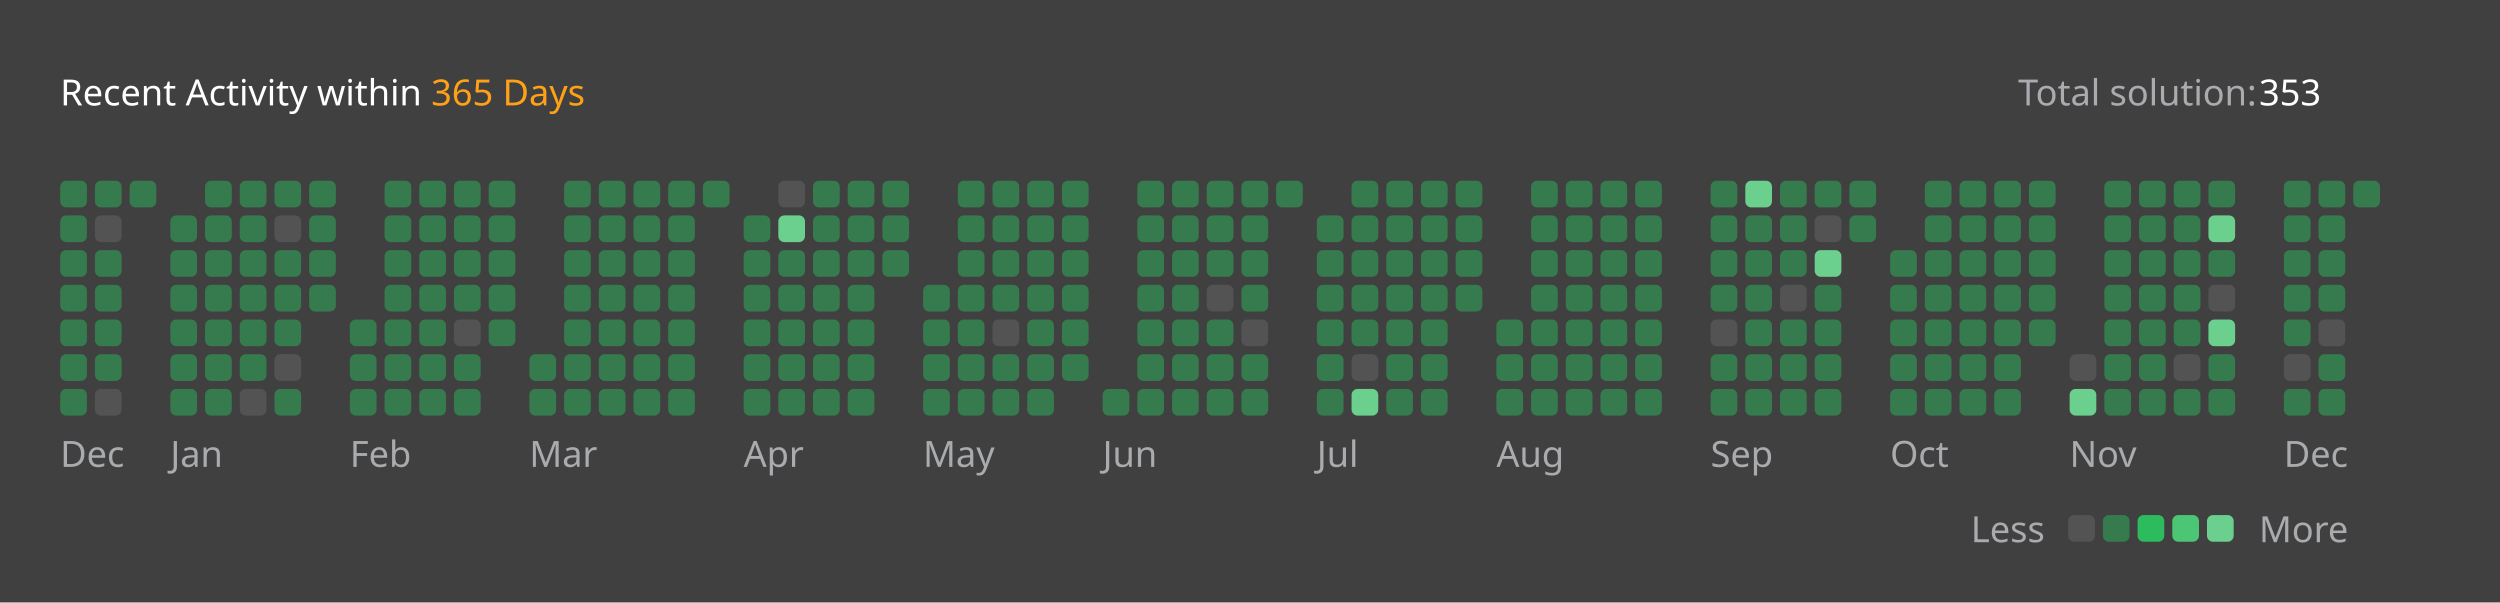
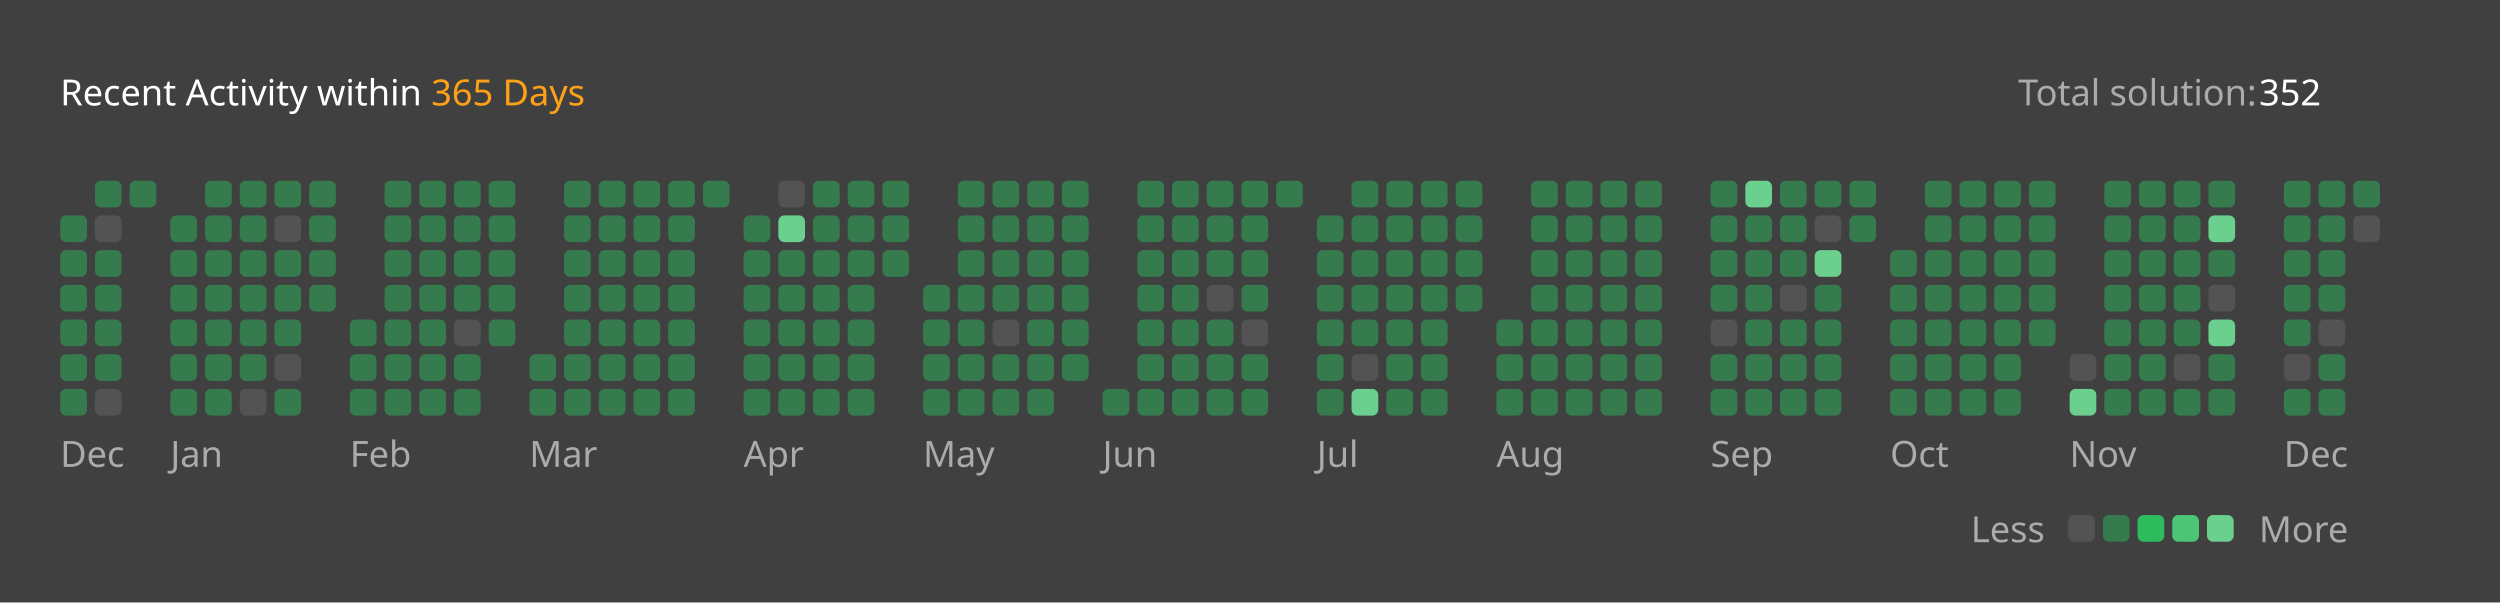
<svg xmlns="http://www.w3.org/2000/svg" version="1.1" height="200" width="830" viewBox="0 0 830 200">
  <style>*{font-family: "Segoe UI", Tahoma, Geneva, Verdana, sans-serif;}</style>
  <style>.title{font-weight: 500;font-size: 1rem;}</style>
  <style>.rotate-90{transform: rotate(-90deg);transform-origin: center;transform-box: fill-box;}</style>
  <style>.state{font-size: .75rem;}</style>
  <style>.light{color: #ffffff;fill: #ffffff;}</style>
  <style>.light-gray{color: #eff2f699;fill: #eff2f699;}</style>
  <style>.dark-gray{color: #ebebf54d;fill: #ebebf54d;}</style>
  <style>.gray{color: #747474;fill: #747474;}</style>
  <style>.orange{color: #ffa116;fill: #ffa116;}</style>
  <style>.background{color: #404040;fill: #404040;}</style>
  <style>.level-1-block{fill: #ffffff1a;}</style>
  <style>.level-2-block{fill: #2cb55d80;}</style>
  <style>.level-3-block{fill: #2cbb5dff;}</style>
  <style>.level-4-block{fill: #4cc575ff;}</style>
  <style>.level-5-block{fill: #6bcf8eff;}</style>
  <rect fill="#404040" x="0" y="0" width="830" height="200" rx="0.5rem" />
  <g text-anchor="start" text-decoration="1" class="title">
    <text x="20" y="35">
      <tspan class="light">Recent Activity within</tspan>
      <tspan class="orange">365 Days</tspan>
    </text>
  </g>
  <g class="state">
    <text x="670" y="35" class="light-gray"> Total solution: </text>
-     <text x="750" y="35" class="light"> 353 </text>
+     <text x="750" y="35" class="light"> 352 </text>
    <text x="678.88" y="180" class="light-gray" text-anchor="end">Less</text>
    <rect x="686.64" y="171" width="8.86" height="8.86" rx="2" ry="2" class="level-1-block" />
    <rect x="698.16" y="171" width="8.86" height="8.86" rx="2" ry="2" class="level-2-block" />
    <rect x="709.68" y="171" width="8.86" height="8.86" rx="2" ry="2" class="level-3-block" />
    <rect x="721.2" y="171" width="8.86" height="8.86" rx="2" ry="2" class="level-4-block" />
    <rect x="732.72" y="171" width="8.86" height="8.86" rx="2" ry="2" class="level-5-block" />
    <text x="750" y="180" class="light-gray">More</text>
  </g>
  <g x="20" y="60">
    <g x="20" y="60">
      <g x="20.0" y="60">
-         <rect x="20.0" y="60.0" width="8.86" height="8.86" rx="2" ry="2" class="level-2-block" />
        <rect x="20.0" y="71.52" width="8.86" height="8.86" rx="2" ry="2" class="level-2-block" />
        <rect x="20.0" y="83.04" width="8.86" height="8.86" rx="2" ry="2" class="level-2-block" />
        <rect x="20.0" y="94.56" width="8.86" height="8.86" rx="2" ry="2" class="level-2-block" />
        <rect x="20.0" y="106.08" width="8.86" height="8.86" rx="2" ry="2" class="level-2-block" />
        <rect x="20.0" y="117.6" width="8.86" height="8.86" rx="2" ry="2" class="level-2-block" />
        <rect x="20.0" y="129.12" width="8.86" height="8.86" rx="2" ry="2" class="level-2-block" />
      </g>
      <g x="31.52" y="60">
        <rect x="31.52" y="60.0" width="8.86" height="8.86" rx="2" ry="2" class="level-2-block" />
        <rect x="31.52" y="71.52" width="8.86" height="8.86" rx="2" ry="2" class="level-1-block" />
        <rect x="31.52" y="83.04" width="8.86" height="8.86" rx="2" ry="2" class="level-2-block" />
        <rect x="31.52" y="94.56" width="8.86" height="8.86" rx="2" ry="2" class="level-2-block" />
        <rect x="31.52" y="106.08" width="8.86" height="8.86" rx="2" ry="2" class="level-2-block" />
        <rect x="31.52" y="117.6" width="8.86" height="8.86" rx="2" ry="2" class="level-2-block" />
        <rect x="31.52" y="129.12" width="8.86" height="8.86" rx="2" ry="2" class="level-1-block" />
      </g>
      <g x="43.04" y="60">
        <rect x="43.04" y="60.0" width="8.86" height="8.86" rx="2" ry="2" class="level-2-block" />
      </g>
      <text x="20.0" y="155" class="light-gray state">Dec</text>
    </g>
  </g>
  <g x="56.56" y="60">
    <g x="56.56" y="60">
      <g x="56.56" y="60">
        <rect x="56.56" y="71.52" width="8.86" height="8.86" rx="2" ry="2" class="level-2-block" />
        <rect x="56.56" y="83.04" width="8.86" height="8.86" rx="2" ry="2" class="level-2-block" />
        <rect x="56.56" y="94.56" width="8.86" height="8.86" rx="2" ry="2" class="level-2-block" />
        <rect x="56.56" y="106.08" width="8.86" height="8.86" rx="2" ry="2" class="level-2-block" />
        <rect x="56.56" y="117.6" width="8.86" height="8.86" rx="2" ry="2" class="level-2-block" />
        <rect x="56.56" y="129.12" width="8.86" height="8.86" rx="2" ry="2" class="level-2-block" />
      </g>
      <g x="68.08" y="60">
        <rect x="68.08" y="60.0" width="8.86" height="8.86" rx="2" ry="2" class="level-2-block" />
        <rect x="68.08" y="71.52" width="8.86" height="8.86" rx="2" ry="2" class="level-2-block" />
        <rect x="68.08" y="83.04" width="8.86" height="8.86" rx="2" ry="2" class="level-2-block" />
        <rect x="68.08" y="94.56" width="8.86" height="8.86" rx="2" ry="2" class="level-2-block" />
        <rect x="68.08" y="106.08" width="8.86" height="8.86" rx="2" ry="2" class="level-2-block" />
        <rect x="68.08" y="117.6" width="8.86" height="8.86" rx="2" ry="2" class="level-2-block" />
        <rect x="68.08" y="129.12" width="8.86" height="8.86" rx="2" ry="2" class="level-2-block" />
      </g>
      <g x="79.6" y="60">
        <rect x="79.6" y="60.0" width="8.86" height="8.86" rx="2" ry="2" class="level-2-block" />
        <rect x="79.6" y="71.52" width="8.86" height="8.86" rx="2" ry="2" class="level-2-block" />
        <rect x="79.6" y="83.04" width="8.86" height="8.86" rx="2" ry="2" class="level-2-block" />
        <rect x="79.6" y="94.56" width="8.86" height="8.86" rx="2" ry="2" class="level-2-block" />
        <rect x="79.6" y="106.08" width="8.86" height="8.86" rx="2" ry="2" class="level-2-block" />
        <rect x="79.6" y="117.6" width="8.86" height="8.86" rx="2" ry="2" class="level-2-block" />
        <rect x="79.6" y="129.12" width="8.86" height="8.86" rx="2" ry="2" class="level-1-block" />
      </g>
      <g x="91.12" y="60">
        <rect x="91.12" y="60.0" width="8.86" height="8.86" rx="2" ry="2" class="level-2-block" />
        <rect x="91.12" y="71.52" width="8.86" height="8.86" rx="2" ry="2" class="level-1-block" />
        <rect x="91.12" y="83.04" width="8.86" height="8.86" rx="2" ry="2" class="level-2-block" />
        <rect x="91.12" y="94.56" width="8.86" height="8.86" rx="2" ry="2" class="level-2-block" />
        <rect x="91.12" y="106.08" width="8.86" height="8.86" rx="2" ry="2" class="level-2-block" />
        <rect x="91.12" y="117.6" width="8.86" height="8.86" rx="2" ry="2" class="level-1-block" />
        <rect x="91.12" y="129.12" width="8.86" height="8.86" rx="2" ry="2" class="level-2-block" />
      </g>
      <g x="102.64" y="60">
        <rect x="102.64" y="60.0" width="8.86" height="8.86" rx="2" ry="2" class="level-2-block" />
        <rect x="102.64" y="71.52" width="8.86" height="8.86" rx="2" ry="2" class="level-2-block" />
        <rect x="102.64" y="83.04" width="8.86" height="8.86" rx="2" ry="2" class="level-2-block" />
        <rect x="102.64" y="94.56" width="8.86" height="8.86" rx="2" ry="2" class="level-2-block" />
      </g>
      <text x="56.56" y="155" class="light-gray state">Jan</text>
    </g>
  </g>
  <g x="116.16" y="60">
    <g x="116.16" y="60">
      <g x="116.16" y="60">
        <rect x="116.16" y="106.08" width="8.86" height="8.86" rx="2" ry="2" class="level-2-block" />
        <rect x="116.16" y="117.6" width="8.86" height="8.86" rx="2" ry="2" class="level-2-block" />
        <rect x="116.16" y="129.12" width="8.86" height="8.86" rx="2" ry="2" class="level-2-block" />
      </g>
      <g x="127.68" y="60">
        <rect x="127.68" y="60.0" width="8.86" height="8.86" rx="2" ry="2" class="level-2-block" />
        <rect x="127.68" y="71.52" width="8.86" height="8.86" rx="2" ry="2" class="level-2-block" />
        <rect x="127.68" y="83.04" width="8.86" height="8.86" rx="2" ry="2" class="level-2-block" />
        <rect x="127.68" y="94.56" width="8.86" height="8.86" rx="2" ry="2" class="level-2-block" />
        <rect x="127.68" y="106.08" width="8.86" height="8.86" rx="2" ry="2" class="level-2-block" />
        <rect x="127.68" y="117.6" width="8.86" height="8.86" rx="2" ry="2" class="level-2-block" />
        <rect x="127.68" y="129.12" width="8.86" height="8.86" rx="2" ry="2" class="level-2-block" />
      </g>
      <g x="139.2" y="60">
        <rect x="139.2" y="60.0" width="8.86" height="8.86" rx="2" ry="2" class="level-2-block" />
        <rect x="139.2" y="71.52" width="8.86" height="8.86" rx="2" ry="2" class="level-2-block" />
        <rect x="139.2" y="83.04" width="8.86" height="8.86" rx="2" ry="2" class="level-2-block" />
        <rect x="139.2" y="94.56" width="8.86" height="8.86" rx="2" ry="2" class="level-2-block" />
        <rect x="139.2" y="106.08" width="8.86" height="8.86" rx="2" ry="2" class="level-2-block" />
        <rect x="139.2" y="117.6" width="8.86" height="8.86" rx="2" ry="2" class="level-2-block" />
        <rect x="139.2" y="129.12" width="8.86" height="8.86" rx="2" ry="2" class="level-2-block" />
      </g>
      <g x="150.72" y="60">
        <rect x="150.72" y="60.0" width="8.86" height="8.86" rx="2" ry="2" class="level-2-block" />
        <rect x="150.72" y="71.52" width="8.86" height="8.86" rx="2" ry="2" class="level-2-block" />
        <rect x="150.72" y="83.04" width="8.86" height="8.86" rx="2" ry="2" class="level-2-block" />
        <rect x="150.72" y="94.56" width="8.86" height="8.86" rx="2" ry="2" class="level-2-block" />
        <rect x="150.72" y="106.08" width="8.86" height="8.86" rx="2" ry="2" class="level-1-block" />
        <rect x="150.72" y="117.6" width="8.86" height="8.86" rx="2" ry="2" class="level-2-block" />
        <rect x="150.72" y="129.12" width="8.86" height="8.86" rx="2" ry="2" class="level-2-block" />
      </g>
      <g x="162.24" y="60">
        <rect x="162.24" y="60.0" width="8.86" height="8.86" rx="2" ry="2" class="level-2-block" />
        <rect x="162.24" y="71.52" width="8.86" height="8.86" rx="2" ry="2" class="level-2-block" />
        <rect x="162.24" y="83.04" width="8.86" height="8.86" rx="2" ry="2" class="level-2-block" />
        <rect x="162.24" y="94.56" width="8.86" height="8.86" rx="2" ry="2" class="level-2-block" />
        <rect x="162.24" y="106.08" width="8.86" height="8.86" rx="2" ry="2" class="level-2-block" />
      </g>
      <text x="116.16" y="155" class="light-gray state">Feb</text>
    </g>
  </g>
  <g x="175.76" y="60">
    <g x="175.76" y="60">
      <g x="175.76" y="60">
        <rect x="175.76" y="117.6" width="8.86" height="8.86" rx="2" ry="2" class="level-2-block" />
        <rect x="175.76" y="129.12" width="8.86" height="8.86" rx="2" ry="2" class="level-2-block" />
      </g>
      <g x="187.28" y="60">
        <rect x="187.28" y="60.0" width="8.86" height="8.86" rx="2" ry="2" class="level-2-block" />
        <rect x="187.28" y="71.52" width="8.86" height="8.86" rx="2" ry="2" class="level-2-block" />
        <rect x="187.28" y="83.04" width="8.86" height="8.86" rx="2" ry="2" class="level-2-block" />
        <rect x="187.28" y="94.56" width="8.86" height="8.86" rx="2" ry="2" class="level-2-block" />
        <rect x="187.28" y="106.08" width="8.86" height="8.86" rx="2" ry="2" class="level-2-block" />
        <rect x="187.28" y="117.6" width="8.86" height="8.86" rx="2" ry="2" class="level-2-block" />
        <rect x="187.28" y="129.12" width="8.86" height="8.86" rx="2" ry="2" class="level-2-block" />
      </g>
      <g x="198.8" y="60">
        <rect x="198.8" y="60.0" width="8.86" height="8.86" rx="2" ry="2" class="level-2-block" />
        <rect x="198.8" y="71.52" width="8.86" height="8.86" rx="2" ry="2" class="level-2-block" />
        <rect x="198.8" y="83.04" width="8.86" height="8.86" rx="2" ry="2" class="level-2-block" />
        <rect x="198.8" y="94.56" width="8.86" height="8.86" rx="2" ry="2" class="level-2-block" />
        <rect x="198.8" y="106.08" width="8.86" height="8.86" rx="2" ry="2" class="level-2-block" />
        <rect x="198.8" y="117.6" width="8.86" height="8.86" rx="2" ry="2" class="level-2-block" />
        <rect x="198.8" y="129.12" width="8.86" height="8.86" rx="2" ry="2" class="level-2-block" />
      </g>
      <g x="210.32" y="60">
        <rect x="210.32" y="60.0" width="8.86" height="8.86" rx="2" ry="2" class="level-2-block" />
        <rect x="210.32" y="71.52" width="8.86" height="8.86" rx="2" ry="2" class="level-2-block" />
        <rect x="210.32" y="83.04" width="8.86" height="8.86" rx="2" ry="2" class="level-2-block" />
        <rect x="210.32" y="94.56" width="8.86" height="8.86" rx="2" ry="2" class="level-2-block" />
        <rect x="210.32" y="106.08" width="8.86" height="8.86" rx="2" ry="2" class="level-2-block" />
        <rect x="210.32" y="117.6" width="8.86" height="8.86" rx="2" ry="2" class="level-2-block" />
        <rect x="210.32" y="129.12" width="8.86" height="8.86" rx="2" ry="2" class="level-2-block" />
      </g>
      <g x="221.84" y="60">
        <rect x="221.84" y="60.0" width="8.86" height="8.86" rx="2" ry="2" class="level-2-block" />
        <rect x="221.84" y="71.52" width="8.86" height="8.86" rx="2" ry="2" class="level-2-block" />
        <rect x="221.84" y="83.04" width="8.86" height="8.86" rx="2" ry="2" class="level-2-block" />
        <rect x="221.84" y="94.56" width="8.86" height="8.86" rx="2" ry="2" class="level-2-block" />
        <rect x="221.84" y="106.08" width="8.86" height="8.86" rx="2" ry="2" class="level-2-block" />
        <rect x="221.84" y="117.6" width="8.86" height="8.86" rx="2" ry="2" class="level-2-block" />
        <rect x="221.84" y="129.12" width="8.86" height="8.86" rx="2" ry="2" class="level-2-block" />
      </g>
      <g x="233.36" y="60">
        <rect x="233.36" y="60.0" width="8.86" height="8.86" rx="2" ry="2" class="level-2-block" />
      </g>
      <text x="175.76" y="155" class="light-gray state">Mar</text>
    </g>
  </g>
  <g x="246.88" y="60">
    <g x="246.88" y="60">
      <g x="246.88" y="60">
        <rect x="246.88" y="71.52" width="8.86" height="8.86" rx="2" ry="2" class="level-2-block" />
        <rect x="246.88" y="83.04" width="8.86" height="8.86" rx="2" ry="2" class="level-2-block" />
        <rect x="246.88" y="94.56" width="8.86" height="8.86" rx="2" ry="2" class="level-2-block" />
        <rect x="246.88" y="106.08" width="8.86" height="8.86" rx="2" ry="2" class="level-2-block" />
        <rect x="246.88" y="117.6" width="8.86" height="8.86" rx="2" ry="2" class="level-2-block" />
        <rect x="246.88" y="129.12" width="8.86" height="8.86" rx="2" ry="2" class="level-2-block" />
      </g>
      <g x="258.4" y="60">
        <rect x="258.4" y="60.0" width="8.86" height="8.86" rx="2" ry="2" class="level-1-block" />
        <rect x="258.4" y="71.52" width="8.86" height="8.86" rx="2" ry="2" class="level-5-block" />
        <rect x="258.4" y="83.04" width="8.86" height="8.86" rx="2" ry="2" class="level-2-block" />
        <rect x="258.4" y="94.56" width="8.86" height="8.86" rx="2" ry="2" class="level-2-block" />
        <rect x="258.4" y="106.08" width="8.86" height="8.86" rx="2" ry="2" class="level-2-block" />
        <rect x="258.4" y="117.6" width="8.86" height="8.86" rx="2" ry="2" class="level-2-block" />
        <rect x="258.4" y="129.12" width="8.86" height="8.86" rx="2" ry="2" class="level-2-block" />
      </g>
      <g x="269.92" y="60">
        <rect x="269.92" y="60.0" width="8.86" height="8.86" rx="2" ry="2" class="level-2-block" />
        <rect x="269.92" y="71.52" width="8.86" height="8.86" rx="2" ry="2" class="level-2-block" />
        <rect x="269.92" y="83.04" width="8.86" height="8.86" rx="2" ry="2" class="level-2-block" />
        <rect x="269.92" y="94.56" width="8.86" height="8.86" rx="2" ry="2" class="level-2-block" />
        <rect x="269.92" y="106.08" width="8.86" height="8.86" rx="2" ry="2" class="level-2-block" />
        <rect x="269.92" y="117.6" width="8.86" height="8.86" rx="2" ry="2" class="level-2-block" />
        <rect x="269.92" y="129.12" width="8.86" height="8.86" rx="2" ry="2" class="level-2-block" />
      </g>
      <g x="281.44" y="60">
        <rect x="281.44" y="60.0" width="8.86" height="8.86" rx="2" ry="2" class="level-2-block" />
        <rect x="281.44" y="71.52" width="8.86" height="8.86" rx="2" ry="2" class="level-2-block" />
        <rect x="281.44" y="83.04" width="8.86" height="8.86" rx="2" ry="2" class="level-2-block" />
        <rect x="281.44" y="94.56" width="8.86" height="8.86" rx="2" ry="2" class="level-2-block" />
        <rect x="281.44" y="106.08" width="8.86" height="8.86" rx="2" ry="2" class="level-2-block" />
        <rect x="281.44" y="117.6" width="8.86" height="8.86" rx="2" ry="2" class="level-2-block" />
        <rect x="281.44" y="129.12" width="8.86" height="8.86" rx="2" ry="2" class="level-2-block" />
      </g>
      <g x="292.96" y="60">
        <rect x="292.96" y="60.0" width="8.86" height="8.86" rx="2" ry="2" class="level-2-block" />
        <rect x="292.96" y="71.52" width="8.86" height="8.86" rx="2" ry="2" class="level-2-block" />
        <rect x="292.96" y="83.04" width="8.86" height="8.86" rx="2" ry="2" class="level-2-block" />
      </g>
      <text x="246.88" y="155" class="light-gray state">Apr</text>
    </g>
  </g>
  <g x="306.48" y="60">
    <g x="306.48" y="60">
      <g x="306.48" y="60">
        <rect x="306.48" y="94.56" width="8.86" height="8.86" rx="2" ry="2" class="level-2-block" />
        <rect x="306.48" y="106.08" width="8.86" height="8.86" rx="2" ry="2" class="level-2-block" />
        <rect x="306.48" y="117.6" width="8.86" height="8.86" rx="2" ry="2" class="level-2-block" />
        <rect x="306.48" y="129.12" width="8.86" height="8.86" rx="2" ry="2" class="level-2-block" />
      </g>
      <g x="318.0" y="60">
        <rect x="318.0" y="60.0" width="8.86" height="8.86" rx="2" ry="2" class="level-2-block" />
        <rect x="318.0" y="71.52" width="8.86" height="8.86" rx="2" ry="2" class="level-2-block" />
        <rect x="318.0" y="83.04" width="8.86" height="8.86" rx="2" ry="2" class="level-2-block" />
        <rect x="318.0" y="94.56" width="8.86" height="8.86" rx="2" ry="2" class="level-2-block" />
        <rect x="318.0" y="106.08" width="8.86" height="8.86" rx="2" ry="2" class="level-2-block" />
        <rect x="318.0" y="117.6" width="8.86" height="8.86" rx="2" ry="2" class="level-2-block" />
        <rect x="318.0" y="129.12" width="8.86" height="8.86" rx="2" ry="2" class="level-2-block" />
      </g>
      <g x="329.52" y="60">
        <rect x="329.52" y="60.0" width="8.86" height="8.86" rx="2" ry="2" class="level-2-block" />
        <rect x="329.52" y="71.52" width="8.86" height="8.86" rx="2" ry="2" class="level-2-block" />
        <rect x="329.52" y="83.04" width="8.86" height="8.86" rx="2" ry="2" class="level-2-block" />
        <rect x="329.52" y="94.56" width="8.86" height="8.86" rx="2" ry="2" class="level-2-block" />
        <rect x="329.52" y="106.08" width="8.86" height="8.86" rx="2" ry="2" class="level-1-block" />
        <rect x="329.52" y="117.6" width="8.86" height="8.86" rx="2" ry="2" class="level-2-block" />
        <rect x="329.52" y="129.12" width="8.86" height="8.86" rx="2" ry="2" class="level-2-block" />
      </g>
      <g x="341.04" y="60">
        <rect x="341.04" y="60.0" width="8.86" height="8.86" rx="2" ry="2" class="level-2-block" />
        <rect x="341.04" y="71.52" width="8.86" height="8.86" rx="2" ry="2" class="level-2-block" />
        <rect x="341.04" y="83.04" width="8.86" height="8.86" rx="2" ry="2" class="level-2-block" />
        <rect x="341.04" y="94.56" width="8.86" height="8.86" rx="2" ry="2" class="level-2-block" />
        <rect x="341.04" y="106.08" width="8.86" height="8.86" rx="2" ry="2" class="level-2-block" />
        <rect x="341.04" y="117.6" width="8.86" height="8.86" rx="2" ry="2" class="level-2-block" />
        <rect x="341.04" y="129.12" width="8.86" height="8.86" rx="2" ry="2" class="level-2-block" />
      </g>
      <g x="352.56" y="60">
        <rect x="352.56" y="60.0" width="8.86" height="8.86" rx="2" ry="2" class="level-2-block" />
        <rect x="352.56" y="71.52" width="8.86" height="8.86" rx="2" ry="2" class="level-2-block" />
        <rect x="352.56" y="83.04" width="8.86" height="8.86" rx="2" ry="2" class="level-2-block" />
        <rect x="352.56" y="94.56" width="8.86" height="8.86" rx="2" ry="2" class="level-2-block" />
        <rect x="352.56" y="106.08" width="8.86" height="8.86" rx="2" ry="2" class="level-2-block" />
        <rect x="352.56" y="117.6" width="8.86" height="8.86" rx="2" ry="2" class="level-2-block" />
      </g>
      <text x="306.48" y="155" class="light-gray state">May</text>
    </g>
  </g>
  <g x="366.08" y="60">
    <g x="366.08" y="60">
      <g x="366.08" y="60">
        <rect x="366.08" y="129.12" width="8.86" height="8.86" rx="2" ry="2" class="level-2-block" />
      </g>
      <g x="377.6" y="60">
        <rect x="377.6" y="60.0" width="8.86" height="8.86" rx="2" ry="2" class="level-2-block" />
        <rect x="377.6" y="71.52" width="8.86" height="8.86" rx="2" ry="2" class="level-2-block" />
        <rect x="377.6" y="83.04" width="8.86" height="8.86" rx="2" ry="2" class="level-2-block" />
        <rect x="377.6" y="94.56" width="8.86" height="8.86" rx="2" ry="2" class="level-2-block" />
        <rect x="377.6" y="106.08" width="8.86" height="8.86" rx="2" ry="2" class="level-2-block" />
        <rect x="377.6" y="117.6" width="8.86" height="8.86" rx="2" ry="2" class="level-2-block" />
        <rect x="377.6" y="129.12" width="8.86" height="8.86" rx="2" ry="2" class="level-2-block" />
      </g>
      <g x="389.12" y="60">
        <rect x="389.12" y="60.0" width="8.86" height="8.86" rx="2" ry="2" class="level-2-block" />
        <rect x="389.12" y="71.52" width="8.86" height="8.86" rx="2" ry="2" class="level-2-block" />
        <rect x="389.12" y="83.04" width="8.86" height="8.86" rx="2" ry="2" class="level-2-block" />
        <rect x="389.12" y="94.56" width="8.86" height="8.86" rx="2" ry="2" class="level-2-block" />
        <rect x="389.12" y="106.08" width="8.86" height="8.86" rx="2" ry="2" class="level-2-block" />
        <rect x="389.12" y="117.6" width="8.86" height="8.86" rx="2" ry="2" class="level-2-block" />
        <rect x="389.12" y="129.12" width="8.86" height="8.86" rx="2" ry="2" class="level-2-block" />
      </g>
      <g x="400.64" y="60">
        <rect x="400.64" y="60.0" width="8.86" height="8.86" rx="2" ry="2" class="level-2-block" />
        <rect x="400.64" y="71.52" width="8.86" height="8.86" rx="2" ry="2" class="level-2-block" />
        <rect x="400.64" y="83.04" width="8.86" height="8.86" rx="2" ry="2" class="level-2-block" />
        <rect x="400.64" y="94.56" width="8.86" height="8.86" rx="2" ry="2" class="level-1-block" />
        <rect x="400.64" y="106.08" width="8.86" height="8.86" rx="2" ry="2" class="level-2-block" />
        <rect x="400.64" y="117.6" width="8.86" height="8.86" rx="2" ry="2" class="level-2-block" />
        <rect x="400.64" y="129.12" width="8.86" height="8.86" rx="2" ry="2" class="level-2-block" />
      </g>
      <g x="412.16" y="60">
        <rect x="412.16" y="60.0" width="8.86" height="8.86" rx="2" ry="2" class="level-2-block" />
        <rect x="412.16" y="71.52" width="8.86" height="8.86" rx="2" ry="2" class="level-2-block" />
        <rect x="412.16" y="83.04" width="8.86" height="8.86" rx="2" ry="2" class="level-2-block" />
        <rect x="412.16" y="94.56" width="8.86" height="8.86" rx="2" ry="2" class="level-2-block" />
        <rect x="412.16" y="106.08" width="8.86" height="8.86" rx="2" ry="2" class="level-1-block" />
        <rect x="412.16" y="117.6" width="8.86" height="8.86" rx="2" ry="2" class="level-2-block" />
        <rect x="412.16" y="129.12" width="8.86" height="8.86" rx="2" ry="2" class="level-2-block" />
      </g>
      <g x="423.68" y="60">
        <rect x="423.68" y="60.0" width="8.86" height="8.86" rx="2" ry="2" class="level-2-block" />
      </g>
      <text x="366.08" y="155" class="light-gray state">Jun</text>
    </g>
  </g>
  <g x="437.2" y="60">
    <g x="437.2" y="60">
      <g x="437.2" y="60">
        <rect x="437.2" y="71.52" width="8.86" height="8.86" rx="2" ry="2" class="level-2-block" />
        <rect x="437.2" y="83.04" width="8.86" height="8.86" rx="2" ry="2" class="level-2-block" />
        <rect x="437.2" y="94.56" width="8.86" height="8.86" rx="2" ry="2" class="level-2-block" />
        <rect x="437.2" y="106.08" width="8.86" height="8.86" rx="2" ry="2" class="level-2-block" />
        <rect x="437.2" y="117.6" width="8.86" height="8.86" rx="2" ry="2" class="level-2-block" />
        <rect x="437.2" y="129.12" width="8.86" height="8.86" rx="2" ry="2" class="level-2-block" />
      </g>
      <g x="448.72" y="60">
        <rect x="448.72" y="60.0" width="8.86" height="8.86" rx="2" ry="2" class="level-2-block" />
        <rect x="448.72" y="71.52" width="8.86" height="8.86" rx="2" ry="2" class="level-2-block" />
        <rect x="448.72" y="83.04" width="8.86" height="8.86" rx="2" ry="2" class="level-2-block" />
        <rect x="448.72" y="94.56" width="8.86" height="8.86" rx="2" ry="2" class="level-2-block" />
        <rect x="448.72" y="106.08" width="8.86" height="8.86" rx="2" ry="2" class="level-2-block" />
        <rect x="448.72" y="117.6" width="8.86" height="8.86" rx="2" ry="2" class="level-1-block" />
        <rect x="448.72" y="129.12" width="8.86" height="8.86" rx="2" ry="2" class="level-5-block" />
      </g>
      <g x="460.24" y="60">
        <rect x="460.24" y="60.0" width="8.86" height="8.86" rx="2" ry="2" class="level-2-block" />
        <rect x="460.24" y="71.52" width="8.86" height="8.86" rx="2" ry="2" class="level-2-block" />
        <rect x="460.24" y="83.04" width="8.86" height="8.86" rx="2" ry="2" class="level-2-block" />
        <rect x="460.24" y="94.56" width="8.86" height="8.86" rx="2" ry="2" class="level-2-block" />
        <rect x="460.24" y="106.08" width="8.86" height="8.86" rx="2" ry="2" class="level-2-block" />
        <rect x="460.24" y="117.6" width="8.86" height="8.86" rx="2" ry="2" class="level-2-block" />
        <rect x="460.24" y="129.12" width="8.86" height="8.86" rx="2" ry="2" class="level-2-block" />
      </g>
      <g x="471.76" y="60">
        <rect x="471.76" y="60.0" width="8.86" height="8.86" rx="2" ry="2" class="level-2-block" />
        <rect x="471.76" y="71.52" width="8.86" height="8.86" rx="2" ry="2" class="level-2-block" />
        <rect x="471.76" y="83.04" width="8.86" height="8.86" rx="2" ry="2" class="level-2-block" />
        <rect x="471.76" y="94.56" width="8.86" height="8.86" rx="2" ry="2" class="level-2-block" />
        <rect x="471.76" y="106.08" width="8.86" height="8.86" rx="2" ry="2" class="level-2-block" />
        <rect x="471.76" y="117.6" width="8.86" height="8.86" rx="2" ry="2" class="level-2-block" />
        <rect x="471.76" y="129.12" width="8.86" height="8.86" rx="2" ry="2" class="level-2-block" />
      </g>
      <g x="483.28" y="60">
        <rect x="483.28" y="60.0" width="8.86" height="8.86" rx="2" ry="2" class="level-2-block" />
        <rect x="483.28" y="71.52" width="8.86" height="8.86" rx="2" ry="2" class="level-2-block" />
        <rect x="483.28" y="83.04" width="8.86" height="8.86" rx="2" ry="2" class="level-2-block" />
        <rect x="483.28" y="94.56" width="8.86" height="8.86" rx="2" ry="2" class="level-2-block" />
      </g>
      <text x="437.2" y="155" class="light-gray state">Jul</text>
    </g>
  </g>
  <g x="496.8" y="60">
    <g x="496.8" y="60">
      <g x="496.8" y="60">
        <rect x="496.8" y="106.08" width="8.86" height="8.86" rx="2" ry="2" class="level-2-block" />
        <rect x="496.8" y="117.6" width="8.86" height="8.86" rx="2" ry="2" class="level-2-block" />
        <rect x="496.8" y="129.12" width="8.86" height="8.86" rx="2" ry="2" class="level-2-block" />
      </g>
      <g x="508.32" y="60">
        <rect x="508.32" y="60.0" width="8.86" height="8.86" rx="2" ry="2" class="level-2-block" />
        <rect x="508.32" y="71.52" width="8.86" height="8.86" rx="2" ry="2" class="level-2-block" />
        <rect x="508.32" y="83.04" width="8.86" height="8.86" rx="2" ry="2" class="level-2-block" />
        <rect x="508.32" y="94.56" width="8.86" height="8.86" rx="2" ry="2" class="level-2-block" />
        <rect x="508.32" y="106.08" width="8.86" height="8.86" rx="2" ry="2" class="level-2-block" />
        <rect x="508.32" y="117.6" width="8.86" height="8.86" rx="2" ry="2" class="level-2-block" />
        <rect x="508.32" y="129.12" width="8.86" height="8.86" rx="2" ry="2" class="level-2-block" />
      </g>
      <g x="519.84" y="60">
        <rect x="519.84" y="60.0" width="8.86" height="8.86" rx="2" ry="2" class="level-2-block" />
        <rect x="519.84" y="71.52" width="8.86" height="8.86" rx="2" ry="2" class="level-2-block" />
        <rect x="519.84" y="83.04" width="8.86" height="8.86" rx="2" ry="2" class="level-2-block" />
        <rect x="519.84" y="94.56" width="8.86" height="8.86" rx="2" ry="2" class="level-2-block" />
        <rect x="519.84" y="106.08" width="8.86" height="8.86" rx="2" ry="2" class="level-2-block" />
        <rect x="519.84" y="117.6" width="8.86" height="8.86" rx="2" ry="2" class="level-2-block" />
        <rect x="519.84" y="129.12" width="8.86" height="8.86" rx="2" ry="2" class="level-2-block" />
      </g>
      <g x="531.36" y="60">
        <rect x="531.36" y="60.0" width="8.86" height="8.86" rx="2" ry="2" class="level-2-block" />
        <rect x="531.36" y="71.52" width="8.86" height="8.86" rx="2" ry="2" class="level-2-block" />
        <rect x="531.36" y="83.04" width="8.86" height="8.86" rx="2" ry="2" class="level-2-block" />
        <rect x="531.36" y="94.56" width="8.86" height="8.86" rx="2" ry="2" class="level-2-block" />
        <rect x="531.36" y="106.08" width="8.86" height="8.86" rx="2" ry="2" class="level-2-block" />
        <rect x="531.36" y="117.6" width="8.86" height="8.86" rx="2" ry="2" class="level-2-block" />
        <rect x="531.36" y="129.12" width="8.86" height="8.86" rx="2" ry="2" class="level-2-block" />
      </g>
      <g x="542.88" y="60">
        <rect x="542.88" y="60.0" width="8.86" height="8.86" rx="2" ry="2" class="level-2-block" />
        <rect x="542.88" y="71.52" width="8.86" height="8.86" rx="2" ry="2" class="level-2-block" />
        <rect x="542.88" y="83.04" width="8.86" height="8.86" rx="2" ry="2" class="level-2-block" />
        <rect x="542.88" y="94.56" width="8.86" height="8.86" rx="2" ry="2" class="level-2-block" />
        <rect x="542.88" y="106.08" width="8.86" height="8.86" rx="2" ry="2" class="level-2-block" />
        <rect x="542.88" y="117.6" width="8.86" height="8.86" rx="2" ry="2" class="level-2-block" />
        <rect x="542.88" y="129.12" width="8.86" height="8.86" rx="2" ry="2" class="level-2-block" />
      </g>
      <text x="496.8" y="155" class="light-gray state">Aug</text>
    </g>
  </g>
  <g x="567.92" y="60">
    <g x="567.92" y="60">
      <g x="567.92" y="60">
        <rect x="567.92" y="60.0" width="8.86" height="8.86" rx="2" ry="2" class="level-2-block" />
        <rect x="567.92" y="71.52" width="8.86" height="8.86" rx="2" ry="2" class="level-2-block" />
        <rect x="567.92" y="83.04" width="8.86" height="8.86" rx="2" ry="2" class="level-2-block" />
        <rect x="567.92" y="94.56" width="8.86" height="8.86" rx="2" ry="2" class="level-2-block" />
        <rect x="567.92" y="106.08" width="8.86" height="8.86" rx="2" ry="2" class="level-1-block" />
        <rect x="567.92" y="117.6" width="8.86" height="8.86" rx="2" ry="2" class="level-2-block" />
        <rect x="567.92" y="129.12" width="8.86" height="8.86" rx="2" ry="2" class="level-2-block" />
      </g>
      <g x="579.44" y="60">
        <rect x="579.44" y="60.0" width="8.86" height="8.86" rx="2" ry="2" class="level-5-block" />
        <rect x="579.44" y="71.52" width="8.86" height="8.86" rx="2" ry="2" class="level-2-block" />
        <rect x="579.44" y="83.04" width="8.86" height="8.86" rx="2" ry="2" class="level-2-block" />
        <rect x="579.44" y="94.56" width="8.86" height="8.86" rx="2" ry="2" class="level-2-block" />
        <rect x="579.44" y="106.08" width="8.86" height="8.86" rx="2" ry="2" class="level-2-block" />
        <rect x="579.44" y="117.6" width="8.86" height="8.86" rx="2" ry="2" class="level-2-block" />
        <rect x="579.44" y="129.12" width="8.86" height="8.86" rx="2" ry="2" class="level-2-block" />
      </g>
      <g x="590.96" y="60">
        <rect x="590.96" y="60.0" width="8.86" height="8.86" rx="2" ry="2" class="level-2-block" />
        <rect x="590.96" y="71.52" width="8.86" height="8.86" rx="2" ry="2" class="level-2-block" />
        <rect x="590.96" y="83.04" width="8.86" height="8.86" rx="2" ry="2" class="level-2-block" />
        <rect x="590.96" y="94.56" width="8.86" height="8.86" rx="2" ry="2" class="level-1-block" />
        <rect x="590.96" y="106.08" width="8.86" height="8.86" rx="2" ry="2" class="level-2-block" />
        <rect x="590.96" y="117.6" width="8.86" height="8.86" rx="2" ry="2" class="level-2-block" />
        <rect x="590.96" y="129.12" width="8.86" height="8.86" rx="2" ry="2" class="level-2-block" />
      </g>
      <g x="602.48" y="60">
        <rect x="602.48" y="60.0" width="8.86" height="8.86" rx="2" ry="2" class="level-2-block" />
        <rect x="602.48" y="71.52" width="8.86" height="8.86" rx="2" ry="2" class="level-1-block" />
        <rect x="602.48" y="83.04" width="8.86" height="8.86" rx="2" ry="2" class="level-5-block" />
        <rect x="602.48" y="94.56" width="8.86" height="8.86" rx="2" ry="2" class="level-2-block" />
        <rect x="602.48" y="106.08" width="8.86" height="8.86" rx="2" ry="2" class="level-2-block" />
        <rect x="602.48" y="117.6" width="8.86" height="8.86" rx="2" ry="2" class="level-2-block" />
        <rect x="602.48" y="129.12" width="8.86" height="8.86" rx="2" ry="2" class="level-2-block" />
      </g>
      <g x="614" y="60">
        <rect x="614" y="60.0" width="8.86" height="8.86" rx="2" ry="2" class="level-2-block" />
        <rect x="614" y="71.52" width="8.86" height="8.86" rx="2" ry="2" class="level-2-block" />
      </g>
      <text x="567.92" y="155" class="light-gray state">Sep</text>
    </g>
  </g>
  <g x="627.52" y="60">
    <g x="627.52" y="60">
      <g x="627.52" y="60">
        <rect x="627.52" y="83.04" width="8.86" height="8.86" rx="2" ry="2" class="level-2-block" />
        <rect x="627.52" y="94.56" width="8.86" height="8.86" rx="2" ry="2" class="level-2-block" />
        <rect x="627.52" y="106.08" width="8.86" height="8.86" rx="2" ry="2" class="level-2-block" />
        <rect x="627.52" y="117.6" width="8.86" height="8.86" rx="2" ry="2" class="level-2-block" />
        <rect x="627.52" y="129.12" width="8.86" height="8.86" rx="2" ry="2" class="level-2-block" />
      </g>
      <g x="639.04" y="60">
        <rect x="639.04" y="60.0" width="8.86" height="8.86" rx="2" ry="2" class="level-2-block" />
        <rect x="639.04" y="71.52" width="8.86" height="8.86" rx="2" ry="2" class="level-2-block" />
        <rect x="639.04" y="83.04" width="8.86" height="8.86" rx="2" ry="2" class="level-2-block" />
        <rect x="639.04" y="94.56" width="8.86" height="8.86" rx="2" ry="2" class="level-2-block" />
        <rect x="639.04" y="106.08" width="8.86" height="8.86" rx="2" ry="2" class="level-2-block" />
        <rect x="639.04" y="117.6" width="8.86" height="8.86" rx="2" ry="2" class="level-2-block" />
        <rect x="639.04" y="129.12" width="8.86" height="8.86" rx="2" ry="2" class="level-2-block" />
      </g>
      <g x="650.56" y="60">
        <rect x="650.56" y="60.0" width="8.86" height="8.86" rx="2" ry="2" class="level-2-block" />
        <rect x="650.56" y="71.52" width="8.86" height="8.86" rx="2" ry="2" class="level-2-block" />
        <rect x="650.56" y="83.04" width="8.86" height="8.86" rx="2" ry="2" class="level-2-block" />
        <rect x="650.56" y="94.56" width="8.86" height="8.86" rx="2" ry="2" class="level-2-block" />
        <rect x="650.56" y="106.08" width="8.86" height="8.86" rx="2" ry="2" class="level-2-block" />
        <rect x="650.56" y="117.6" width="8.86" height="8.86" rx="2" ry="2" class="level-2-block" />
        <rect x="650.56" y="129.12" width="8.86" height="8.86" rx="2" ry="2" class="level-2-block" />
      </g>
      <g x="662.08" y="60">
        <rect x="662.08" y="60.0" width="8.86" height="8.86" rx="2" ry="2" class="level-2-block" />
        <rect x="662.08" y="71.52" width="8.86" height="8.86" rx="2" ry="2" class="level-2-block" />
        <rect x="662.08" y="83.04" width="8.86" height="8.86" rx="2" ry="2" class="level-2-block" />
        <rect x="662.08" y="94.56" width="8.86" height="8.86" rx="2" ry="2" class="level-2-block" />
        <rect x="662.08" y="106.08" width="8.86" height="8.86" rx="2" ry="2" class="level-2-block" />
        <rect x="662.08" y="117.6" width="8.86" height="8.86" rx="2" ry="2" class="level-2-block" />
        <rect x="662.08" y="129.12" width="8.86" height="8.86" rx="2" ry="2" class="level-2-block" />
      </g>
      <g x="673.6" y="60">
        <rect x="673.6" y="60.0" width="8.86" height="8.86" rx="2" ry="2" class="level-2-block" />
        <rect x="673.6" y="71.52" width="8.86" height="8.86" rx="2" ry="2" class="level-2-block" />
        <rect x="673.6" y="83.04" width="8.86" height="8.86" rx="2" ry="2" class="level-2-block" />
        <rect x="673.6" y="94.56" width="8.86" height="8.86" rx="2" ry="2" class="level-2-block" />
        <rect x="673.6" y="106.08" width="8.86" height="8.86" rx="2" ry="2" class="level-2-block" />
      </g>
      <text x="627.52" y="155" class="light-gray state">Oct</text>
    </g>
  </g>
  <g x="687.12" y="60">
    <g x="687.12" y="60">
      <g x="687.12" y="60">
        <rect x="687.12" y="117.6" width="8.86" height="8.86" rx="2" ry="2" class="level-1-block" />
        <rect x="687.12" y="129.12" width="8.86" height="8.86" rx="2" ry="2" class="level-5-block" />
      </g>
      <g x="698.64" y="60">
        <rect x="698.64" y="60.0" width="8.86" height="8.86" rx="2" ry="2" class="level-2-block" />
        <rect x="698.64" y="71.52" width="8.86" height="8.86" rx="2" ry="2" class="level-2-block" />
        <rect x="698.64" y="83.04" width="8.86" height="8.86" rx="2" ry="2" class="level-2-block" />
        <rect x="698.64" y="94.56" width="8.86" height="8.86" rx="2" ry="2" class="level-2-block" />
        <rect x="698.64" y="106.08" width="8.86" height="8.86" rx="2" ry="2" class="level-2-block" />
        <rect x="698.64" y="117.6" width="8.86" height="8.86" rx="2" ry="2" class="level-2-block" />
        <rect x="698.64" y="129.12" width="8.86" height="8.86" rx="2" ry="2" class="level-2-block" />
      </g>
      <g x="710.16" y="60">
        <rect x="710.16" y="60.0" width="8.86" height="8.86" rx="2" ry="2" class="level-2-block" />
        <rect x="710.16" y="71.52" width="8.86" height="8.86" rx="2" ry="2" class="level-2-block" />
        <rect x="710.16" y="83.04" width="8.86" height="8.86" rx="2" ry="2" class="level-2-block" />
        <rect x="710.16" y="94.56" width="8.86" height="8.86" rx="2" ry="2" class="level-2-block" />
        <rect x="710.16" y="106.08" width="8.86" height="8.86" rx="2" ry="2" class="level-2-block" />
        <rect x="710.16" y="117.6" width="8.86" height="8.86" rx="2" ry="2" class="level-2-block" />
        <rect x="710.16" y="129.12" width="8.86" height="8.86" rx="2" ry="2" class="level-2-block" />
      </g>
      <g x="721.68" y="60">
        <rect x="721.68" y="60.0" width="8.86" height="8.86" rx="2" ry="2" class="level-2-block" />
        <rect x="721.68" y="71.52" width="8.86" height="8.86" rx="2" ry="2" class="level-2-block" />
        <rect x="721.68" y="83.04" width="8.86" height="8.86" rx="2" ry="2" class="level-2-block" />
        <rect x="721.68" y="94.56" width="8.86" height="8.86" rx="2" ry="2" class="level-2-block" />
        <rect x="721.68" y="106.08" width="8.86" height="8.86" rx="2" ry="2" class="level-2-block" />
        <rect x="721.68" y="117.6" width="8.86" height="8.86" rx="2" ry="2" class="level-1-block" />
        <rect x="721.68" y="129.12" width="8.86" height="8.86" rx="2" ry="2" class="level-2-block" />
      </g>
      <g x="733.2" y="60">
        <rect x="733.2" y="60.0" width="8.86" height="8.86" rx="2" ry="2" class="level-2-block" />
        <rect x="733.2" y="71.52" width="8.86" height="8.86" rx="2" ry="2" class="level-5-block" />
        <rect x="733.2" y="83.04" width="8.86" height="8.86" rx="2" ry="2" class="level-2-block" />
        <rect x="733.2" y="94.56" width="8.86" height="8.86" rx="2" ry="2" class="level-1-block" />
        <rect x="733.2" y="106.08" width="8.86" height="8.86" rx="2" ry="2" class="level-5-block" />
        <rect x="733.2" y="117.6" width="8.86" height="8.86" rx="2" ry="2" class="level-2-block" />
        <rect x="733.2" y="129.12" width="8.86" height="8.86" rx="2" ry="2" class="level-2-block" />
      </g>
      <text x="687.12" y="155" class="light-gray state">Nov</text>
    </g>
  </g>
  <g x="758.24" y="60">
    <g x="758.24" y="60">
      <g x="758.24" y="60">
        <rect x="758.24" y="60.0" width="8.86" height="8.86" rx="2" ry="2" class="level-2-block" />
        <rect x="758.24" y="71.52" width="8.86" height="8.86" rx="2" ry="2" class="level-2-block" />
        <rect x="758.24" y="83.04" width="8.86" height="8.86" rx="2" ry="2" class="level-2-block" />
        <rect x="758.24" y="94.56" width="8.86" height="8.86" rx="2" ry="2" class="level-2-block" />
        <rect x="758.24" y="106.08" width="8.86" height="8.86" rx="2" ry="2" class="level-2-block" />
        <rect x="758.24" y="117.6" width="8.86" height="8.86" rx="2" ry="2" class="level-1-block" />
        <rect x="758.24" y="129.12" width="8.86" height="8.86" rx="2" ry="2" class="level-2-block" />
      </g>
      <g x="769.76" y="60">
        <rect x="769.76" y="60.0" width="8.86" height="8.86" rx="2" ry="2" class="level-2-block" />
        <rect x="769.76" y="71.52" width="8.86" height="8.86" rx="2" ry="2" class="level-2-block" />
        <rect x="769.76" y="83.04" width="8.86" height="8.86" rx="2" ry="2" class="level-2-block" />
        <rect x="769.76" y="94.56" width="8.86" height="8.86" rx="2" ry="2" class="level-2-block" />
        <rect x="769.76" y="106.08" width="8.86" height="8.86" rx="2" ry="2" class="level-1-block" />
        <rect x="769.76" y="117.6" width="8.86" height="8.86" rx="2" ry="2" class="level-2-block" />
        <rect x="769.76" y="129.12" width="8.86" height="8.86" rx="2" ry="2" class="level-2-block" />
      </g>
      <g x="781.28" y="60">
        <rect x="781.28" y="60.0" width="8.86" height="8.86" rx="2" ry="2" class="level-2-block" />
+         <rect x="781.28" y="71.52" width="8.86" height="8.86" rx="2" ry="2" class="level-1-block" />
      </g>
      <text x="758.24" y="155" class="light-gray state">Dec</text>
    </g>
  </g>
</svg>
